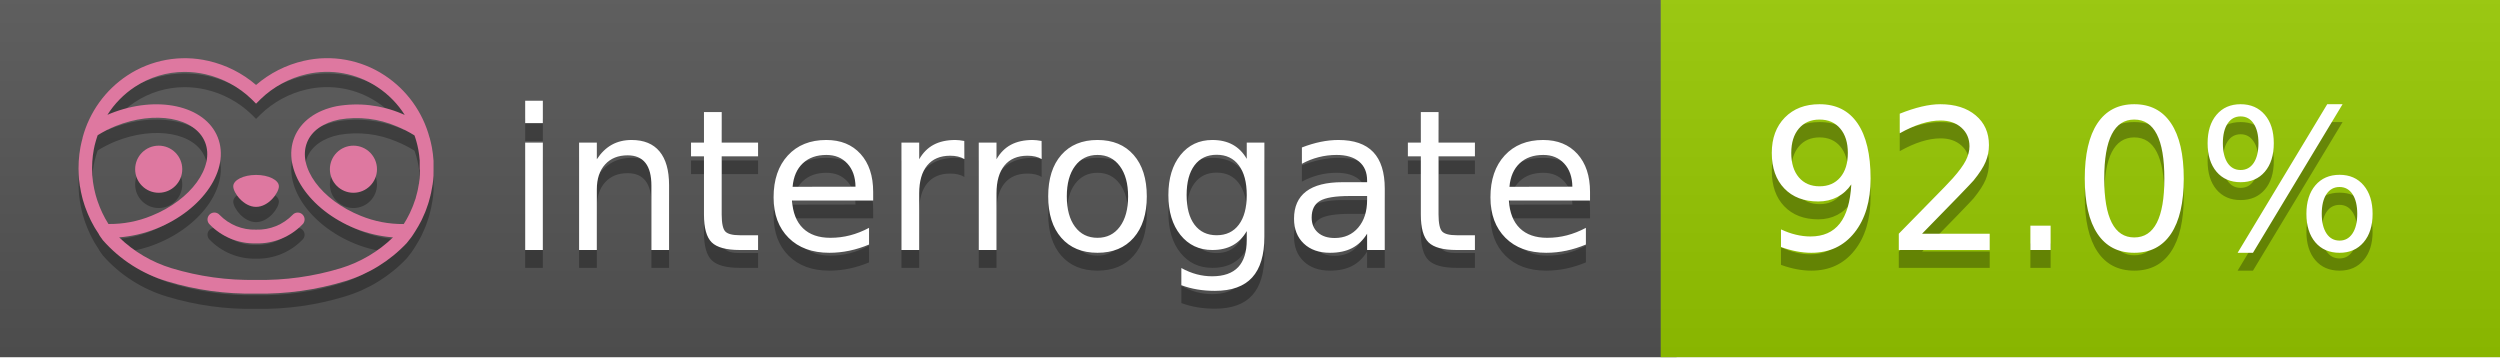
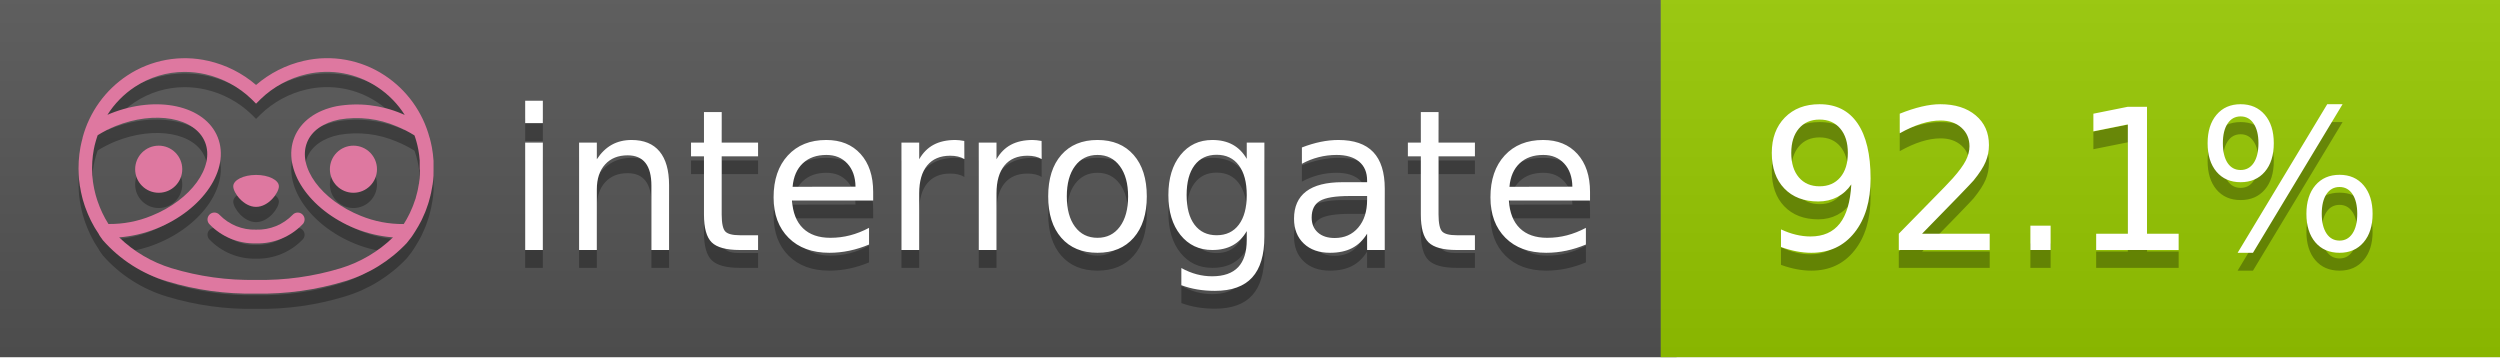
<svg xmlns="http://www.w3.org/2000/svg" width="140" height="20" viewBox="0 0 140 20" version="1.1" xml:space="preserve" style="fill-rule:evenodd;clip-rule:evenodd;stroke-linejoin:round;stroke-miterlimit:2;">
  <g transform="matrix(1,0,0,1,22,0)">
    <g id="backgrounds" transform="matrix(1.32789,0,0,1,-22.3892,0)">
      <rect x="0" y="0" width="71" height="20" style="fill:rgb(85,85,85);" />
    </g>
    <rect x="71" y="0" width="47" height="20" data-interrogate="color" style="fill:#97CA00" />
    <g transform="matrix(1.19746,0,0,1,-22.3744,-4.85723e-16)">
      <rect x="0" y="0" width="118" height="20" style="fill:url(#_Linear1);" />
    </g>
  </g>
  <g fill="#fff" text-anchor="middle" font-family="DejaVu Sans,Verdana,Geneva,sans-serif" font-size="110">
    <text x="590" y="150" fill="#010101" fill-opacity=".3" transform="scale(.1)" textLength="610">interrogate</text>
    <text x="590" y="140" transform="scale(.1)" textLength="610">interrogate</text>
-     <text x="1160" y="150" fill="#010101" fill-opacity=".3" transform="scale(.1)" textLength="370" data-interrogate="result">92.0%</text>
-     <text x="1160" y="140" transform="scale(.1)" textLength="370" data-interrogate="result">92.0%</text>
+     <text x="1160" y="150" fill="#010101" fill-opacity=".3" transform="scale(.1)" textLength="370" data-interrogate="result">92.1%</text>
+     <text x="1160" y="140" transform="scale(.1)" textLength="370" data-interrogate="result">92.1%</text>
  </g>
  <g id="logo-shadow" transform="matrix(0.854876,0,0,0.854876,-6.73514,1.732)">
    <g transform="matrix(0.299012,0,0,0.299012,9.70229,-6.68582)">
      <path d="M50,64.25C52.76,64.25 55,61.13 55,59.75C55,58.37 52.76,57.25 50,57.25C47.24,57.25 45,58.37 45,59.75C45,61.13 47.24,64.25 50,64.25Z" style="fill:rgb(1,1,1);fill-opacity:0.3;fill-rule:nonzero;" />
    </g>
    <g transform="matrix(0.299012,0,0,0.299012,9.70229,-6.68582)">
      <path d="M88,49.05C86.506,43.475 83.018,38.638 78.2,35.46C72.969,32.002 66.539,30.844 60.43,32.26C56.576,33.145 52.995,34.958 50,37.54C46.998,34.958 43.411,33.149 39.55,32.27C33.441,30.853 27.011,32.011 21.78,35.47C16.97,38.652 13.489,43.489 12,49.06L12,49.13C11.82,49.79 11.66,50.46 11.53,51.13C11.146,53.207 11.021,55.323 11.16,57.43C11.16,58.03 11.26,58.63 11.34,59.23C11.34,59.51 11.43,59.79 11.48,60.07C11.53,60.35 11.58,60.68 11.64,60.98C11.7,61.28 11.8,61.69 11.89,62.05C11.98,62.41 11.99,62.47 12.05,62.68C12.16,63.07 12.28,63.46 12.41,63.84L12.58,64.34C12.72,64.74 12.88,65.14 13.04,65.53L13.23,65.98C13.403,66.373 13.583,66.767 13.77,67.16L13.99,67.59C14.19,67.97 14.39,68.35 14.61,68.73L14.87,69.15C15.1,69.52 15.33,69.89 15.58,70.26L15.58,70.32L15.99,70.93C16.14,71.14 16.29,71.36 16.45,71.57C20.206,75.83 25.086,78.95 30.53,80.57C36.839,82.48 43.41,83.385 50,83.25C56.599,83.374 63.177,82.456 69.49,80.53C74.644,78.978 79.303,76.102 83,72.19C83.34,71.78 83.65,71.35 84,70.92L84.18,70.66L84.33,70.44L84.41,70.32C84.55,70.12 84.67,69.9 84.81,69.7C85.07,69.3 85.32,68.89 85.55,68.48C85.78,68.07 86.02,67.65 86.23,67.22C86.31,67.05 86.39,66.88 86.47,66.7C86.67,66.28 86.85,65.87 87.03,65.44L87.23,64.92C87.397,64.487 87.55,64.05 87.69,63.61L87.85,63.09C87.98,62.64 88.1,62.19 88.21,61.74C88.21,61.57 88.3,61.39 88.33,61.22C88.43,60.75 88.52,60.22 88.6,59.79C88.6,59.64 88.66,59.49 88.68,59.33C88.77,58.71 88.84,58.08 88.88,57.45L88.88,54.17C88.817,53.164 88.693,52.162 88.51,51.17C88.38,50.5 88.23,49.84 88.05,49.17L88,49.05ZM85.89,56.44L85.89,57.23C85.89,57.78 85.79,58.32 85.72,58.86C85.72,59.01 85.72,59.15 85.65,59.3C85.59,59.7 85.51,60.11 85.43,60.51L85.32,60.99C85.23,61.38 85.12,61.77 85.01,62.16C85.01,62.31 84.93,62.46 84.88,62.6C84.74,63.04 84.59,63.47 84.42,63.9L84.27,64.28C84.1,64.71 83.91,65.14 83.71,65.56C83.51,65.98 83.43,66.12 83.28,66.4L83.01,66.91C82.83,67.223 82.643,67.537 82.45,67.85L82.35,68.01C79.121,68.047 75.918,67.434 72.93,66.21C64.27,62.74 59,55.52 61.18,50.11C62.18,47.6 64.7,45.82 68.26,45.11C72.489,44.395 76.835,44.908 80.78,46.59C82.141,47.144 83.453,47.813 84.7,48.59C84.76,48.76 84.82,48.93 84.88,49.1C84.94,49.27 85.05,49.63 85.12,49.9C85.28,50.5 85.44,51.1 85.55,51.73C85.691,52.507 85.792,53.292 85.85,54.08L85.85,55.89C85.85,56.12 85.91,56.25 85.91,56.45L85.89,56.44ZM17.66,68C16.668,66.435 15.869,64.756 15.28,63L15.17,62.68C15.06,62.35 14.96,62.01 14.87,61.68C14.823,61.493 14.777,61.31 14.73,61.13C14.66,60.84 14.59,60.55 14.53,60.27C14.47,59.99 14.43,59.72 14.38,59.44C14.33,59.16 14.3,59 14.27,58.78C14.2,58.27 14.15,57.78 14.11,57.23L14.11,57.03C14.008,55.236 14.122,53.437 14.45,51.67C14.56,51.06 14.71,50.46 14.88,49.87C14.96,49.59 15.04,49.32 15.13,49.05C15.22,48.78 15.24,48.72 15.3,48.55C16.548,47.774 17.859,47.105 19.22,46.55C27.86,43.09 36.65,44.67 38.82,50.08C40.99,55.49 35.73,62.74 27.09,66.2C24.101,67.431 20.893,68.043 17.66,68ZM68.57,77.68C62.554,79.508 56.287,80.376 50,80.25C43.737,80.37 37.495,79.506 31.5,77.69C27.185,76.38 23.243,74.062 20,70.93C22.815,70.706 25.58,70.055 28.2,69C38.37,64.92 44.39,56 41.6,49C38.81,42 28.27,39.72 18.1,43.8L17.43,44.09C18.973,41.648 21.019,39.561 23.43,37.97C26.671,35.824 30.473,34.68 34.36,34.68C35.884,34.681 37.404,34.852 38.89,35.19C42.694,36.049 46.191,37.935 49,40.64L50,41.64L51,40.64C53.797,37.937 57.279,36.049 61.07,35.18C66.402,33.947 72.014,34.968 76.57,38C78.98,39.588 81.026,41.671 82.57,44.11L81.9,43.82C77.409,41.921 72.464,41.355 67.66,42.19C63.08,43.12 59.79,45.54 58.39,49.02C55.6,55.97 61.62,64.94 71.79,69.02C74.414,70.07 77.182,70.714 80,70.93C76.776,74.05 72.859,76.363 68.57,77.68Z" style="fill:rgb(1,1,1);fill-opacity:0.3;fill-rule:nonzero;" />
    </g>
    <g transform="matrix(0.299012,0,0,0.299012,9.70229,-6.68582)">
      <circle cx="71.33" cy="56" r="5.16" style="fill:rgb(1,1,1);fill-opacity:0.3;" />
    </g>
    <g transform="matrix(0.299012,0,0,0.299012,9.70229,-6.68582)">
      <circle cx="28.67" cy="56" r="5.16" style="fill:rgb(1,1,1);fill-opacity:0.3;" />
    </g>
    <g transform="matrix(0.299012,0,0,0.299012,9.70229,-6.68582)">
      <path d="M58,66C55.912,68.161 53.003,69.339 50,69.24C46.997,69.339 44.088,68.161 42,66C41.714,65.677 41.302,65.491 40.87,65.491C40.042,65.491 39.361,66.172 39.361,67C39.361,67.368 39.496,67.724 39.74,68C42.403,70.804 46.134,72.35 50,72.25C53.862,72.347 57.59,70.802 60.25,68C60.495,67.725 60.63,67.369 60.63,67C60.63,66.174 59.951,65.495 59.125,65.495C58.695,65.495 58.285,65.679 58,66Z" style="fill:rgb(1,1,1);fill-opacity:0.3;fill-rule:nonzero;" />
    </g>
  </g>
  <g id="logo-pink" transform="matrix(0.854876,0,0,0.854876,-6.73514,0.877124)">
    <g transform="matrix(0.299012,0,0,0.299012,9.70229,-6.68582)">
      <path d="M50,64.25C52.76,64.25 55,61.13 55,59.75C55,58.37 52.76,57.25 50,57.25C47.24,57.25 45,58.37 45,59.75C45,61.13 47.24,64.25 50,64.25Z" style="fill:rgb(222,120,160);fill-rule:nonzero;" />
    </g>
    <g transform="matrix(0.299012,0,0,0.299012,9.70229,-6.68582)">
      <path d="M88,49.05C86.506,43.475 83.018,38.638 78.2,35.46C72.969,32.002 66.539,30.844 60.43,32.26C56.576,33.145 52.995,34.958 50,37.54C46.998,34.958 43.411,33.149 39.55,32.27C33.441,30.853 27.011,32.011 21.78,35.47C16.97,38.652 13.489,43.489 12,49.06L12,49.13C11.82,49.79 11.66,50.46 11.53,51.13C11.146,53.207 11.021,55.323 11.16,57.43C11.16,58.03 11.26,58.63 11.34,59.23C11.34,59.51 11.43,59.79 11.48,60.07C11.53,60.35 11.58,60.68 11.64,60.98C11.7,61.28 11.8,61.69 11.89,62.05C11.98,62.41 11.99,62.47 12.05,62.68C12.16,63.07 12.28,63.46 12.41,63.84L12.58,64.34C12.72,64.74 12.88,65.14 13.04,65.53L13.23,65.98C13.403,66.373 13.583,66.767 13.77,67.16L13.99,67.59C14.19,67.97 14.39,68.35 14.61,68.73L14.87,69.15C15.1,69.52 15.33,69.89 15.58,70.26L15.58,70.32L15.99,70.93C16.14,71.14 16.29,71.36 16.45,71.57C20.206,75.83 25.086,78.95 30.53,80.57C36.839,82.48 43.41,83.385 50,83.25C56.599,83.374 63.177,82.456 69.49,80.53C74.644,78.978 79.303,76.102 83,72.19C83.34,71.78 83.65,71.35 84,70.92L84.18,70.66L84.33,70.44L84.41,70.32C84.55,70.12 84.67,69.9 84.81,69.7C85.07,69.3 85.32,68.89 85.55,68.48C85.78,68.07 86.02,67.65 86.23,67.22C86.31,67.05 86.39,66.88 86.47,66.7C86.67,66.28 86.85,65.87 87.03,65.44L87.23,64.92C87.397,64.487 87.55,64.05 87.69,63.61L87.85,63.09C87.98,62.64 88.1,62.19 88.21,61.74C88.21,61.57 88.3,61.39 88.33,61.22C88.43,60.75 88.52,60.22 88.6,59.79C88.6,59.64 88.66,59.49 88.68,59.33C88.77,58.71 88.84,58.08 88.88,57.45L88.88,54.17C88.817,53.164 88.693,52.162 88.51,51.17C88.38,50.5 88.23,49.84 88.05,49.17L88,49.05ZM85.89,56.44L85.89,57.23C85.89,57.78 85.79,58.32 85.72,58.86C85.72,59.01 85.72,59.15 85.65,59.3C85.59,59.7 85.51,60.11 85.43,60.51L85.32,60.99C85.23,61.38 85.12,61.77 85.01,62.16C85.01,62.31 84.93,62.46 84.88,62.6C84.74,63.04 84.59,63.47 84.42,63.9L84.27,64.28C84.1,64.71 83.91,65.14 83.71,65.56C83.51,65.98 83.43,66.12 83.28,66.4L83.01,66.91C82.83,67.223 82.643,67.537 82.45,67.85L82.35,68.01C79.121,68.047 75.918,67.434 72.93,66.21C64.27,62.74 59,55.52 61.18,50.11C62.18,47.6 64.7,45.82 68.26,45.11C72.489,44.395 76.835,44.908 80.78,46.59C82.141,47.144 83.453,47.813 84.7,48.59C84.76,48.76 84.82,48.93 84.88,49.1C84.94,49.27 85.05,49.63 85.12,49.9C85.28,50.5 85.44,51.1 85.55,51.73C85.691,52.507 85.792,53.292 85.85,54.08L85.85,55.89C85.85,56.12 85.91,56.25 85.91,56.45L85.89,56.44ZM17.66,68C16.668,66.435 15.869,64.756 15.28,63L15.17,62.68C15.06,62.35 14.96,62.01 14.87,61.68C14.823,61.493 14.777,61.31 14.73,61.13C14.66,60.84 14.59,60.55 14.53,60.27C14.47,59.99 14.43,59.72 14.38,59.44C14.33,59.16 14.3,59 14.27,58.78C14.2,58.27 14.15,57.78 14.11,57.23L14.11,57.03C14.008,55.236 14.122,53.437 14.45,51.67C14.56,51.06 14.71,50.46 14.88,49.87C14.96,49.59 15.04,49.32 15.13,49.05C15.22,48.78 15.24,48.72 15.3,48.55C16.548,47.774 17.859,47.105 19.22,46.55C27.86,43.09 36.65,44.67 38.82,50.08C40.99,55.49 35.73,62.74 27.09,66.2C24.101,67.431 20.893,68.043 17.66,68ZM68.57,77.68C62.554,79.508 56.287,80.376 50,80.25C43.737,80.37 37.495,79.506 31.5,77.69C27.185,76.38 23.243,74.062 20,70.93C22.815,70.706 25.58,70.055 28.2,69C38.37,64.92 44.39,56 41.6,49C38.81,42 28.27,39.72 18.1,43.8L17.43,44.09C18.973,41.648 21.019,39.561 23.43,37.97C26.671,35.824 30.473,34.68 34.36,34.68C35.884,34.681 37.404,34.852 38.89,35.19C42.694,36.049 46.191,37.935 49,40.64L50,41.64L51,40.64C53.797,37.937 57.279,36.049 61.07,35.18C66.402,33.947 72.014,34.968 76.57,38C78.98,39.588 81.026,41.671 82.57,44.11L81.9,43.82C77.409,41.921 72.464,41.355 67.66,42.19C63.08,43.12 59.79,45.54 58.39,49.02C55.6,55.97 61.62,64.94 71.79,69.02C74.414,70.07 77.182,70.714 80,70.93C76.776,74.05 72.859,76.363 68.57,77.68Z" style="fill:rgb(222,120,160);fill-rule:nonzero;" />
    </g>
    <g transform="matrix(0.299012,0,0,0.299012,9.70229,-6.68582)">
      <circle cx="71.33" cy="56" r="5.16" style="fill:rgb(222,120,160);" />
    </g>
    <g transform="matrix(0.299012,0,0,0.299012,9.70229,-6.68582)">
      <circle cx="28.67" cy="56" r="5.16" style="fill:rgb(222,120,160);" />
    </g>
    <g transform="matrix(0.299012,0,0,0.299012,9.70229,-6.68582)">
      <path d="M58,66C55.912,68.161 53.003,69.339 50,69.24C46.997,69.339 44.088,68.161 42,66C41.714,65.677 41.302,65.491 40.87,65.491C40.042,65.491 39.361,66.172 39.361,67C39.361,67.368 39.496,67.724 39.74,68C42.403,70.804 46.134,72.35 50,72.25C53.862,72.347 57.59,70.802 60.25,68C60.495,67.725 60.63,67.369 60.63,67C60.63,66.174 59.951,65.495 59.125,65.495C58.695,65.495 58.285,65.679 58,66Z" style="fill:rgb(222,120,160);fill-rule:nonzero;" />
    </g>
  </g>
  <defs>
    <linearGradient id="_Linear1" x1="0" y1="0" x2="1" y2="0" gradientUnits="userSpaceOnUse" gradientTransform="matrix(1.22465e-15,20,-20,1.22465e-15,0,0)">
      <stop offset="0" style="stop-color:rgb(187,187,187);stop-opacity:0.1" />
      <stop offset="1" style="stop-color:black;stop-opacity:0.1" />
    </linearGradient>
  </defs>
</svg>
